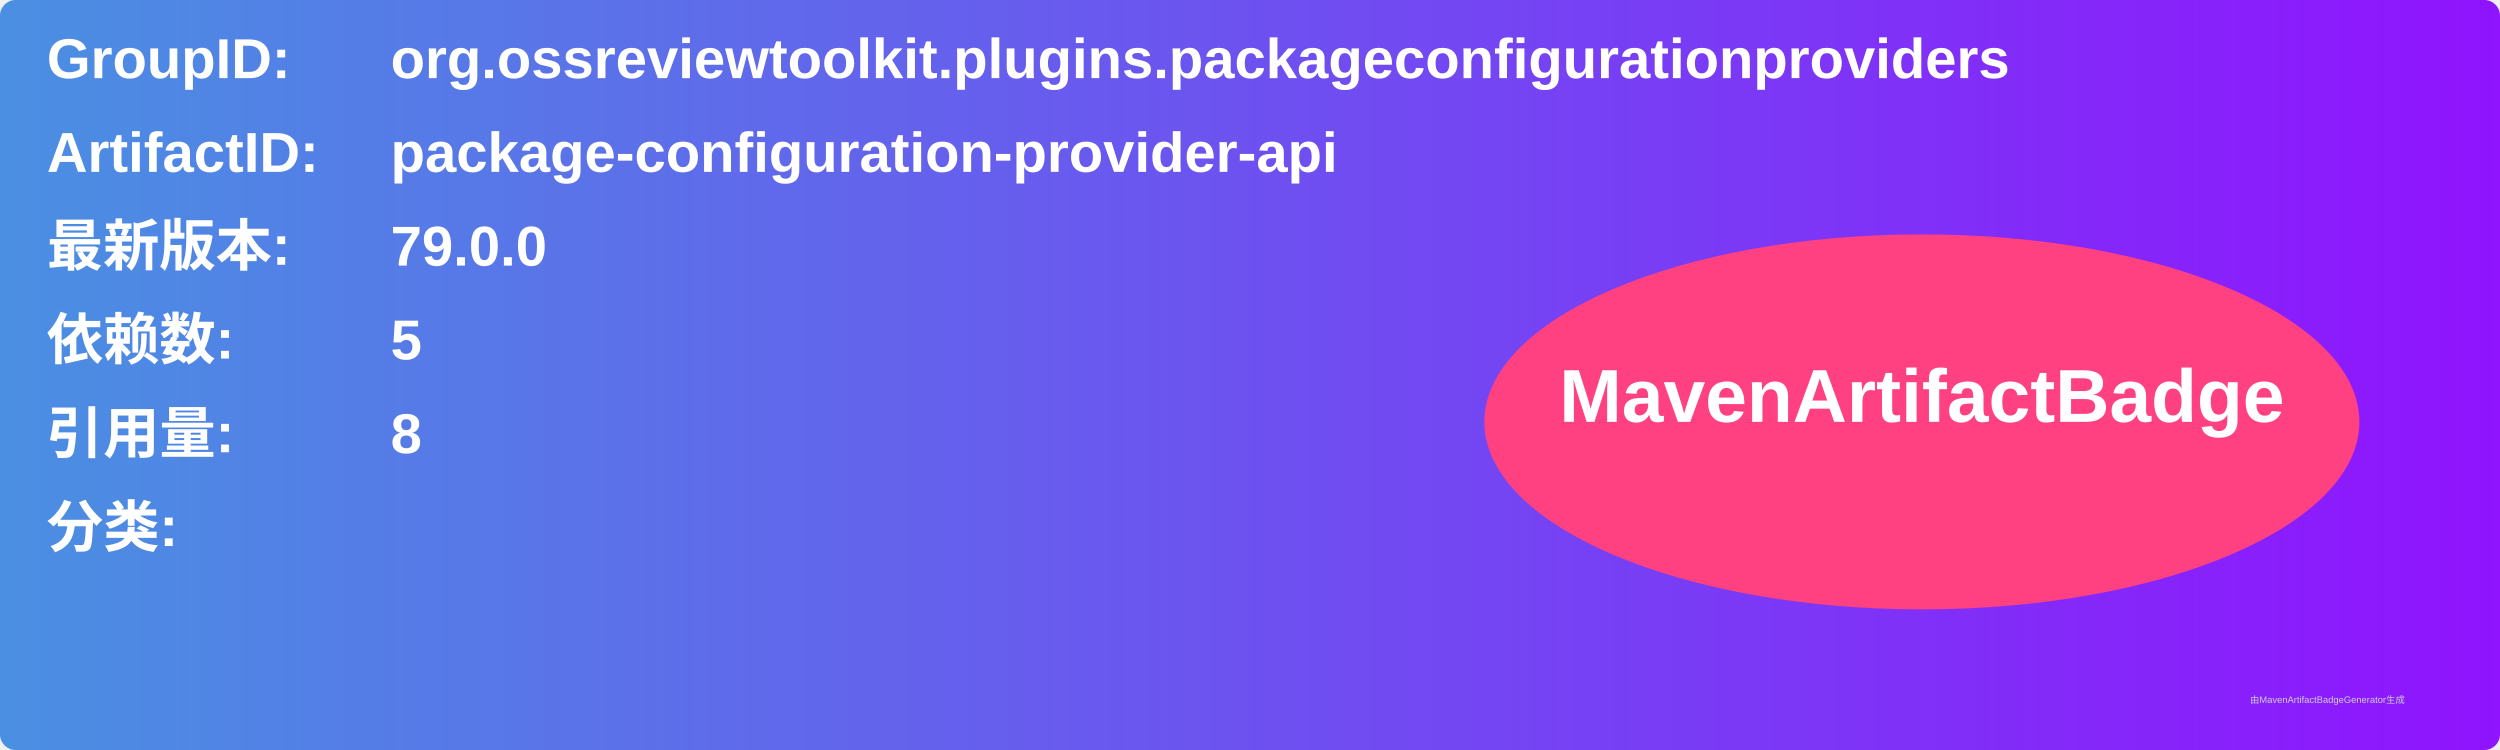
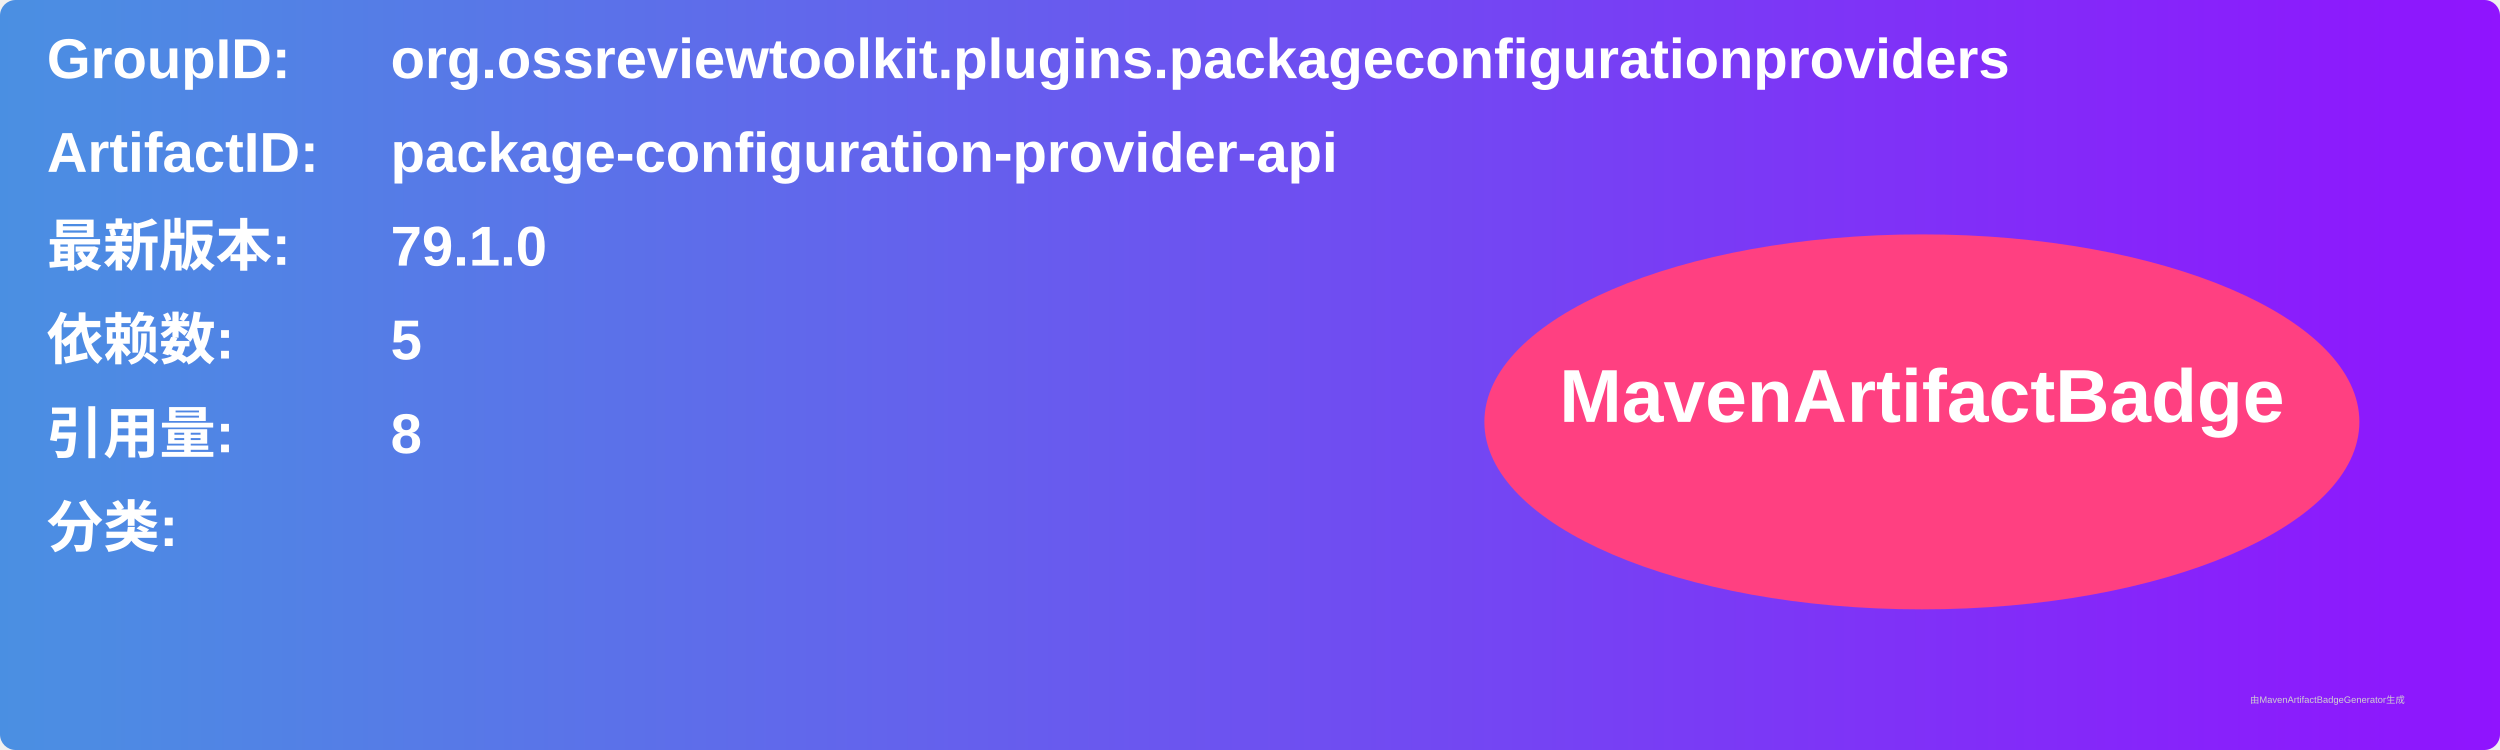
<svg xmlns="http://www.w3.org/2000/svg" width="800" height="240" viewBox="0 0 800 240">
  <linearGradient id="grad" x1="0%" y1="0%" x2="100%" y2="0%">
    <stop offset="0%" stop-color="#4a90e2" />
    <stop offset="100%" stop-color="#9013fe" />
  </linearGradient>
  <rect width="100%" height="100%" rx="5" ry="5" fill="url(#grad)" />
  <g transform="translate(15, 15)">
    <text x="0" y="10" font-family="Arial" font-size="18" fill="white" font-weight="bold" width="260">GroupID:</text>
    <text x="110" y="10" font-family="Arial" font-size="18" fill="white" font-weight="bold" width="460">org.ossreviewtoolkit.plugins.packageconfigurationproviders</text>
    <text x="0" y="40" font-family="Arial" font-size="18" fill="white" font-weight="bold" width="260">ArtifactID:</text>
    <text x="110" y="40" font-family="Arial" font-size="18" fill="white" font-weight="bold" width="460">package-configuration-provider-api</text>
    <text x="0" y="70" font-family="Arial" font-size="18" fill="white" font-weight="bold">最新版本:</text>
    <text x="110" y="70" font-family="Arial" font-size="18" fill="white" font-weight="bold">
-       <tspan font-weight="bold">79.0.0</tspan>
+       <tspan font-weight="bold">79.1.0</tspan>
    </text>
    <text x="0" y="100" font-family="Arial" font-size="18" fill="white" font-weight="bold">依赖数: </text>
    <text x="110" y="100" font-family="Arial" font-size="18" fill="white">
      <tspan font-weight="bold">5</tspan>
    </text>
    <text x="0" y="130" font-family="Arial" font-size="18" fill="white" font-weight="bold">引用量: </text>
    <text x="110" y="130" font-family="Arial" font-size="18" fill="white">
      <tspan font-weight="bold">8</tspan>
    </text>
    <text x="0" y="160" font-family="Arial" font-size="18" fill="white" font-weight="bold">分类:</text>
    <text x="10" y="190" font-family="Arial" font-size="10" fill="white">
      <tspan font-weight="bold" />
    </text>
    <ellipse cx="600" cy="120" rx="140" ry="60" fill="#ff4081" />
    <text x="600" y="120" text-anchor="middle" font-family="Arial" font-size="24" fill="white" font-weight="bold">MavenArtifactBadge</text>
  </g>
  <text x="720" y="225" font-family="Arial" font-size="3" fill="#d0d0d0">由MavenArtifactBadgeGenerator生成</text>
</svg>
